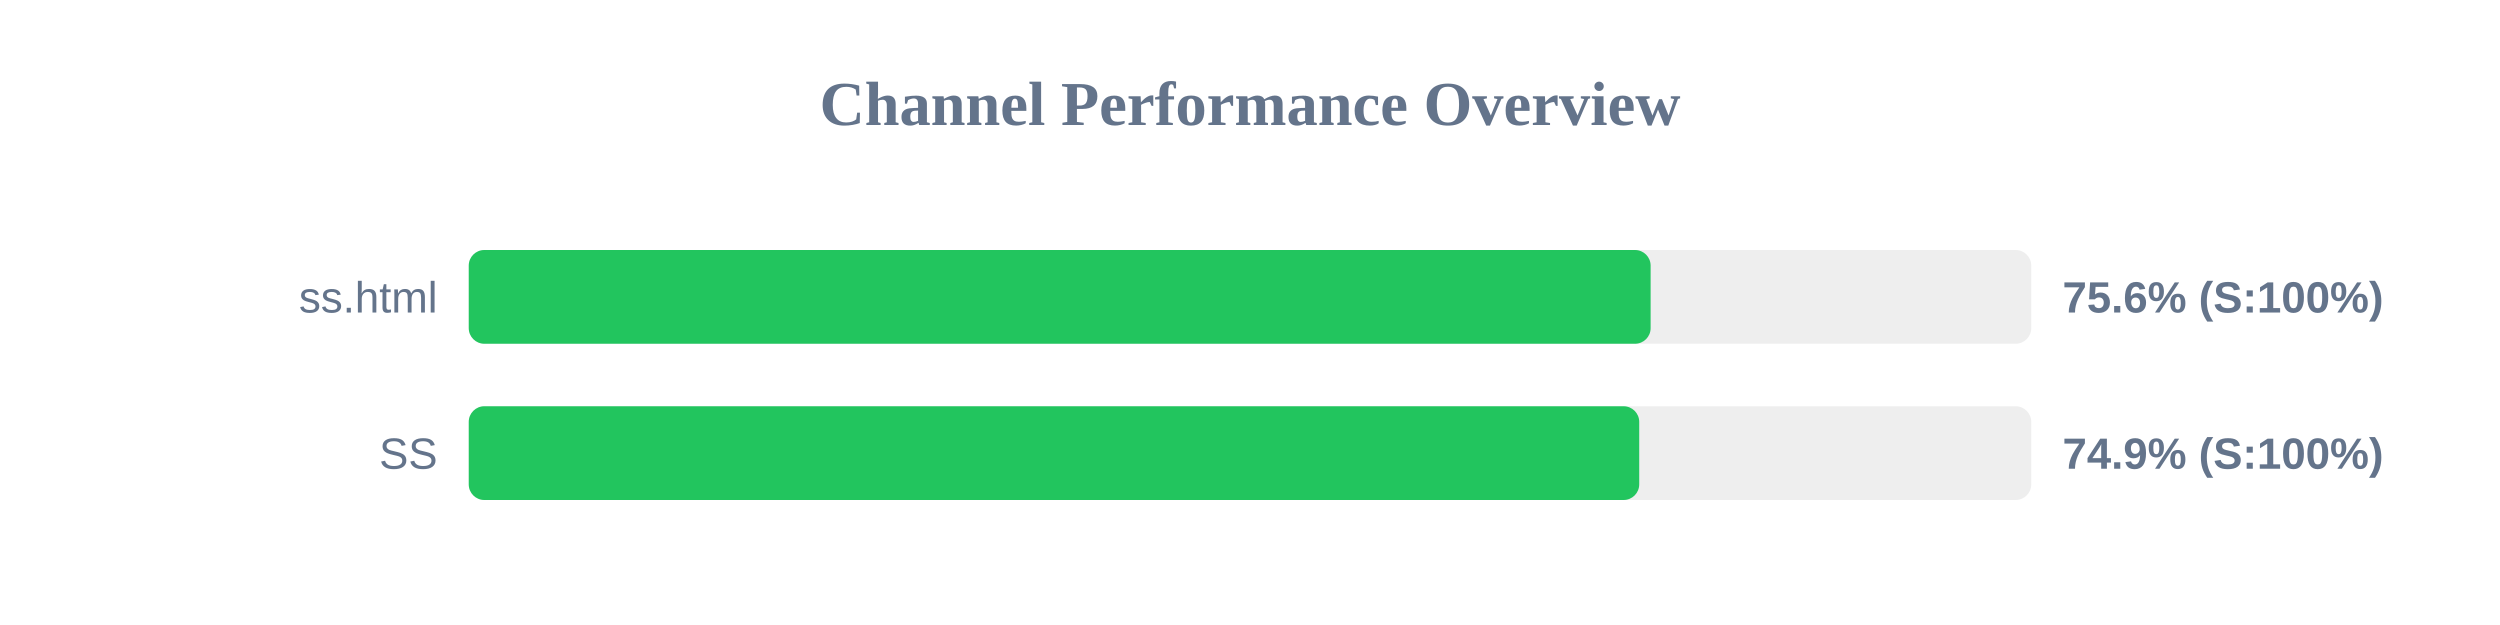
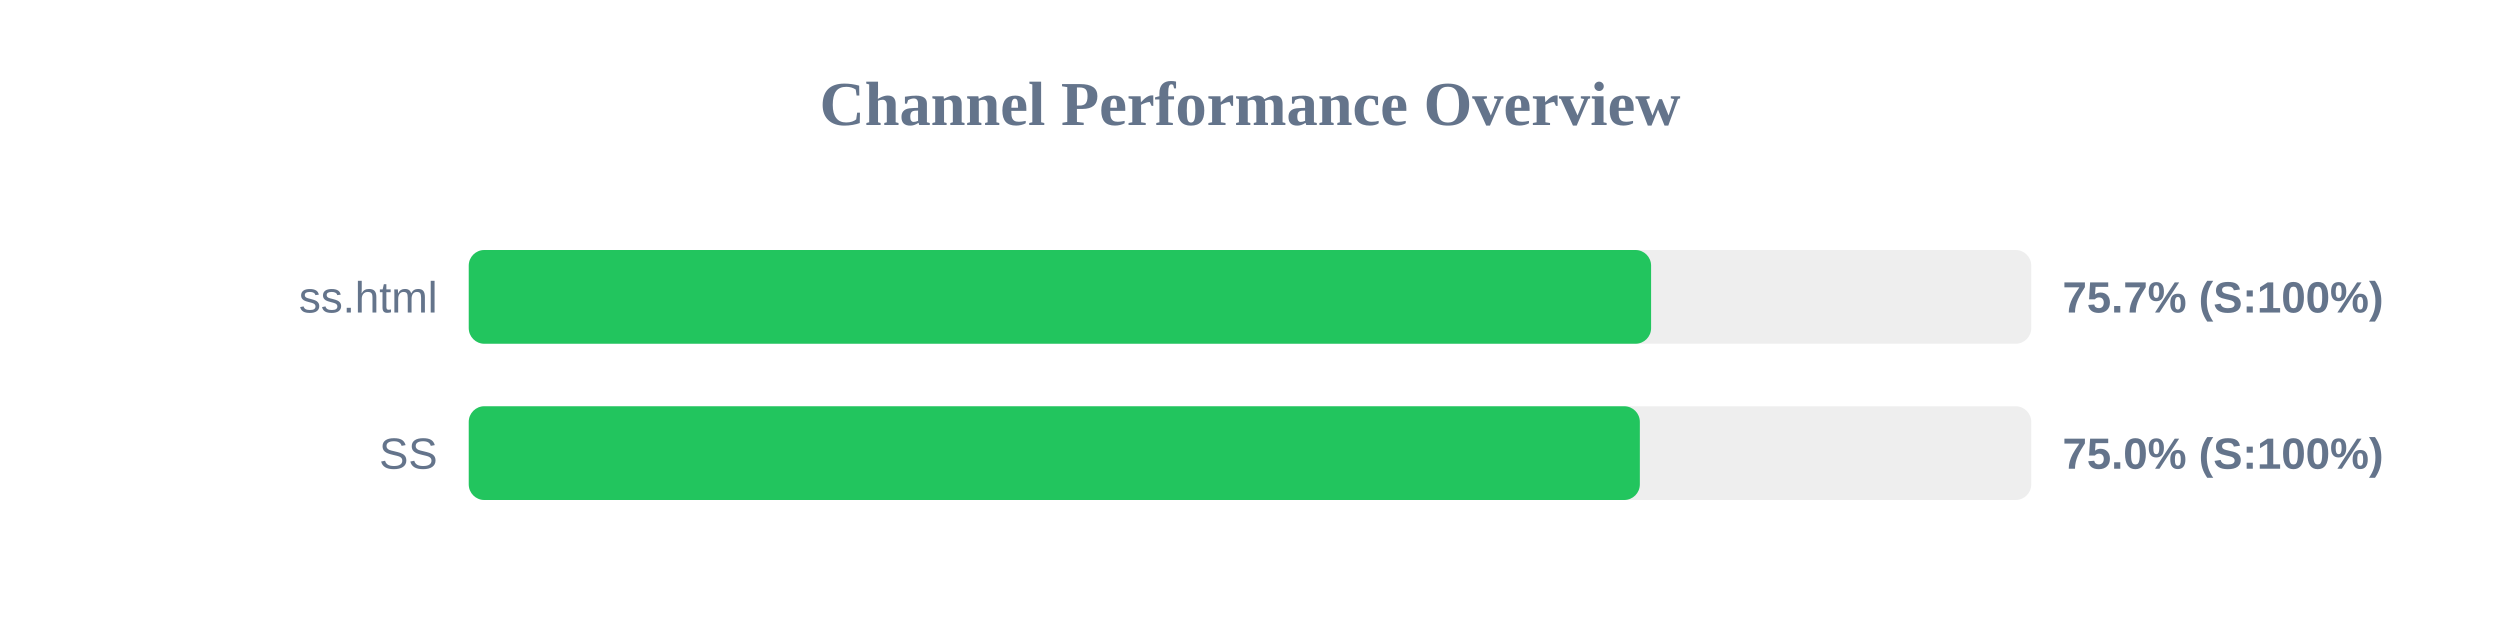
<svg xmlns="http://www.w3.org/2000/svg" width="800" height="200" version="1.1">
  <style>
        .row { font: 14px Arial; fill: #64748b; }
        .score { font: bold 14px Arial; fill: #64748b; }
    </style>
  <text x="400" y="40" text-anchor="middle" font-size="20px" font-weight="bold" fill="#64748b">Channel Performance Overview</text>
  <rect x="150" y="80" width="500" height="30" fill="#eee" rx="5" />
-   <rect x="150" y="80" width="378.2" height="30" fill="#22c55e" rx="5" />
+   <rect x="150" y="80" width="378.35" height="30" fill="#22c55e" rx="5" />
  <text x="140" y="100" text-anchor="end" class="row">ss.html</text>
-   <text x="660" y="100" text-anchor="start" class="score">75.6% (S:100%)</text>
+   <text x="660" y="100" text-anchor="start" class="score">75.7% (S:100%)</text>
  <rect x="150" y="130" width="500" height="30" fill="#eee" rx="5" />
-   <rect x="150" y="130" width="374.55" height="30" fill="#22c55e" rx="5" />
+   <rect x="150" y="130" width="374.75" height="30" fill="#22c55e" rx="5" />
  <text x="140" y="150" text-anchor="end" class="row">SS</text>
-   <text x="660" y="150" text-anchor="start" class="score">74.9% (S:100%)</text>
+   <text x="660" y="150" text-anchor="start" class="score">75.0% (S:100%)</text>
</svg>
